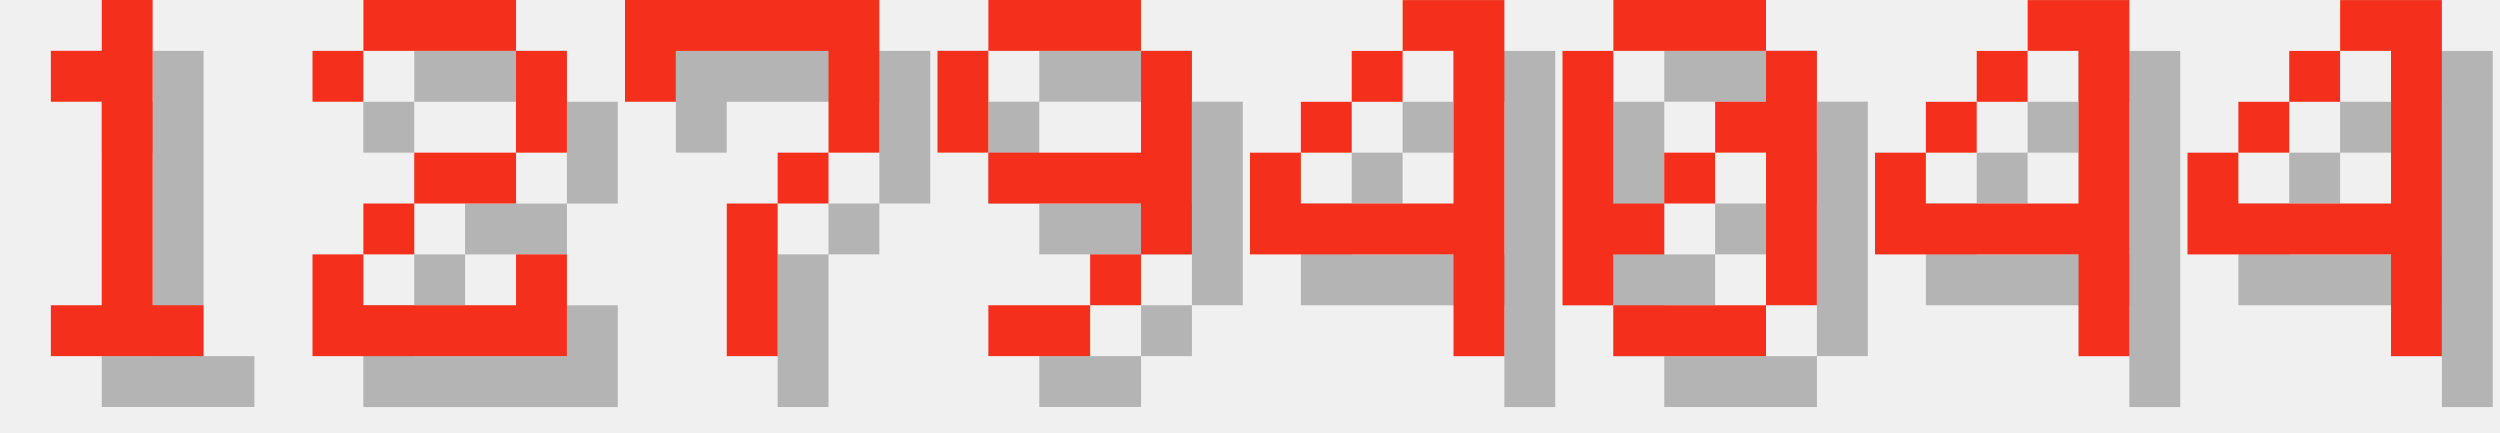
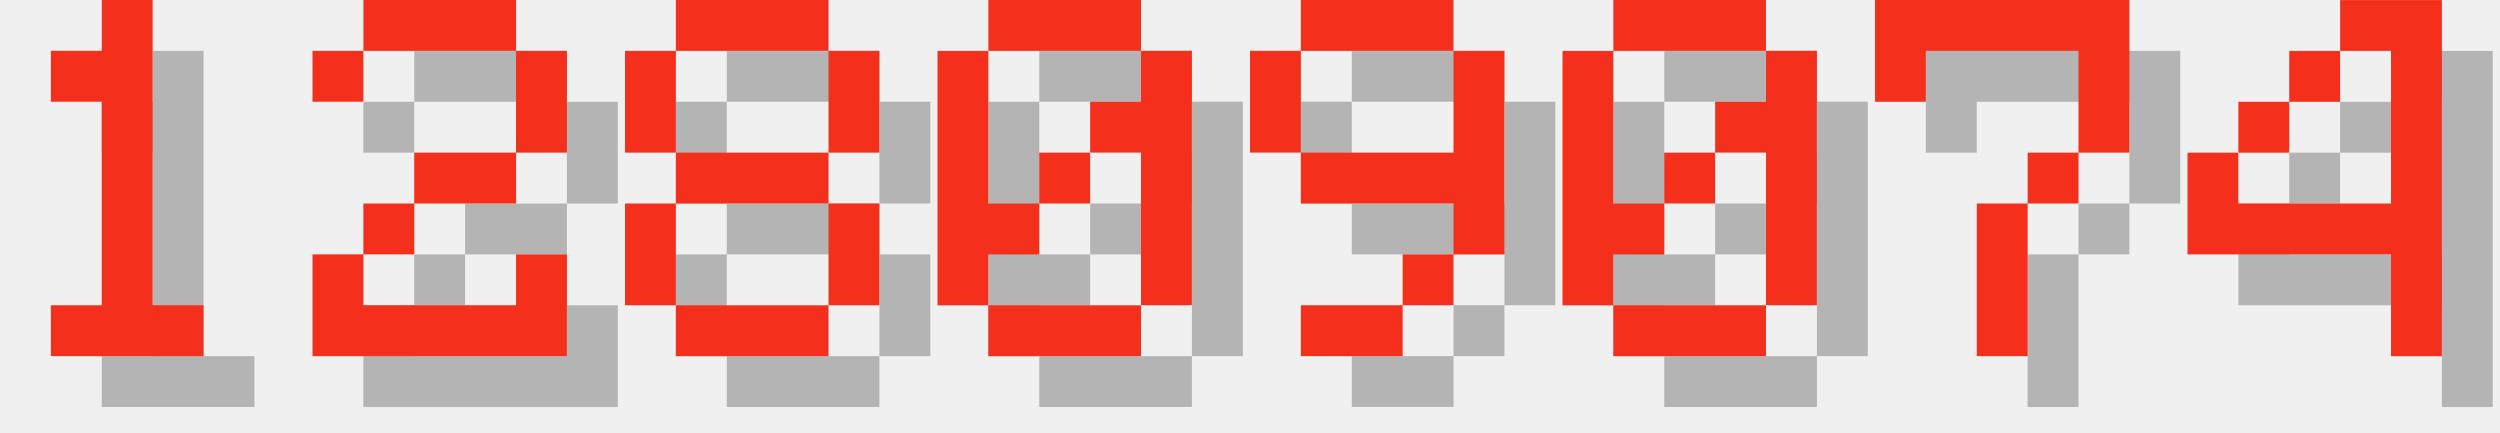
<svg xmlns="http://www.w3.org/2000/svg" version="1.1" width="208.0" height="36">
  <style>
        .text-foreground {
            fill: #F4301C;
        }
        .text-shadow {
            fill: #000000;
            fill-opacity: 0.25;
        }
    </style>
  <g class="digit" id="digit_1" transform="translate(0.0, 0), scale(4)">
    <path id="digit_1_shadow" class="text-shadow" d="m2.117 2.117v1.058h1.058v4.233h-1.058v1.058h3.175v-1.058h-1.058v-6.35h-1.058v1.058h-1.058z" fill-opacity=".5" style="paint-order:stroke fill markers" />
    <path id="digit_1_fg" class="text-foreground" d="m1.058 1.058v1.058h1.058v4.233h-1.058v1.058h3.175v-1.058h-1.058v-6.35h-1.058v1.058h-1.058z" fill="#fff" style="paint-order:stroke fill markers" />
  </g>
  <g class="digit" id="digit_2" transform="translate(26.0, 0), scale(4)">
    <path id="digit_2_shadow" class="text-shadow" d="m1.058 2.117v1.058h1.058v-1.058h3.175v2.117h-2.117v1.058h-1.058v1.058h-1.058v2.117h5.292v-2.117h-1.058v1.058h-3.175v-1.058h1.058v-1.058h2.117v-1.058h1.058v-2.117h-1.058v-1.058h-3.175v1.058h-1.058z" fill-opacity=".5" style="paint-order:stroke fill markers" />
    <path id="digit_2_fg" class="text-foreground" d="m0 1.058v1.058h1.058v-1.058h3.175v2.117h-2.117v1.058h-1.058v1.058h-1.058v2.117h5.292v-2.117h-1.058v1.058h-3.175v-1.058h1.058v-1.058h2.117v-1.058h1.058v-2.117h-1.058v-1.058h-3.175v1.058h-1.058z" fill="#fff" style="paint-order:stroke fill markers" />
  </g>
-   <g class="digit" id="digit_7" transform="translate(52.0, 0), scale(4)">
-     <path id="digit_7_shadow" class="text-shadow" d="m1.058 1.058 2e-6 2.117h1.058v-1.058h3.175v1.058l2e-7 1.058h-1.058v1.058h-1.058l4e-7 3.175 1.058 1e-7v-3.175h1.058v-1.058h1.058l5e-7 -1.058v-2.117z" fill-opacity=".5" style="paint-order:stroke fill markers" />
-     <path id="digit_7_fg" class="text-foreground" d="m0 0 2e-6 2.117h1.058v-1.058h3.175v1.058l2e-7 1.058h-1.058v1.058h-1.058l4e-7 3.175 1.058 1e-7v-3.175h1.058v-1.058h1.058l5e-7 -1.058v-2.117z" fill="#fff" style="paint-order:stroke fill markers" />
+   <g class="digit" id="digit_8" transform="translate(52.0, 0), scale(4)">
+     <path id="digit_8_shadow" class="text-shadow" d="m2.117 1.058v1.058h3.175v-1.058h-3.175zm3.175 1.058v2.117h1.058v-2.117h-1.058zm0 2.117h-3.175v1.058h3.175v-1.058zm0 1.058v2.117h1.058v-2.117h-1.058zm0 2.117h-3.175v1.058h3.175v-1.058zm-3.175 0v-2.117h-1.058v2.117h1.058zm0-3.175v-2.117h-1.058v2.117h1.058z" fill-opacity=".5" style="paint-order:stroke fill markers" />
+     <path id="digit_8_fg" class="text-foreground" d="m1.058 0v1.058h3.175v-1.058h-3.175zm3.175 1.058v2.117h1.058v-2.117h-1.058zm0 2.117h-3.175v1.058h3.175v-1.058zm0 1.058v2.117h1.058v-2.117h-1.058zm0 2.117h-3.175v1.058h3.175v-1.058zm-3.175 0v-2.117h-1.058v2.117h1.058zm0-3.175v-2.117h-1.058v2.117h1.058z" fill="#fff" style="paint-order:stroke fill markers" />
  </g>
-   <g class="digit" id="digit_9" transform="translate(78.0, 0), scale(4)">
+   <g class="digit" id="digit_0" transform="translate(78.0, 0), scale(4)">
+     <path id="digit_0_shadow" class="text-shadow" d="m2.117 1.058v1.058h3.175v-1.058h-3.175zm3.175 1.058v1.058h-1.058v1.058h1.058v3.175h1.058v-5.292h-1.058zm0 5.292h-3.175v1.058h3.175v-1.058zm-3.175 0v-1.058h1.058v-1.058h-1.058v-3.175h-1.058v5.292h1.058zm1.058-2.117h1.058v-1.058h-1.058v1.058z" fill-opacity=".5" style="paint-order:stroke fill markers" />
+     <path id="digit_0_fg" class="text-foreground" d="m1.058 0v1.058h3.175v-1.058h-3.175zm3.175 1.058v1.058h-1.058v1.058h1.058v3.175h1.058v-5.292h-1.058zm0 5.292h-3.175v1.058h3.175v-1.058zm-3.175 0v-1.058h1.058v-1.058h-1.058v-3.175h-1.058v5.292h1.058zm1.058-2.117h1.058v-1.058h-1.058v1.058z" fill="#fff" style="paint-order:stroke fill markers" />
+   </g>
+   <g class="digit" id="digit_9" transform="translate(104.0, 0), scale(4)">
    <path id="digit_9_shadow" class="text-shadow" d="m2.117 1.058v1.058h3.175v-1.058h-3.175zm3.175 1.058v2.117h-3.175v1.058h3.175v1.058h1.058v-4.233h-1.058zm0 4.233h-1.058v1.058h1.058v-1.058zm-1.058 1.058h-2.117v1.058h2.117v-1.058zm-2.117-3.175v-2.117h-1.058v2.117h1.058z" fill-opacity=".5" style="paint-order:stroke fill markers" />
    <path id="digit_9_fg" class="text-foreground" d="m1.058 0v1.058h3.175v-1.058h-3.175zm3.175 1.058v2.117h-3.175v1.058h3.175v1.058h1.058v-4.233h-1.058zm0 4.233h-1.058v1.058h1.058v-1.058zm-1.058 1.058h-2.117v1.058h2.117v-1.058zm-2.117-3.175v-2.117h-1.058v2.117h1.058z" fill="#fff" style="paint-order:stroke fill markers" />
-   </g>
-   <g class="digit" id="digit_4" transform="translate(104.0, 0), scale(4)">
-     <path id="digit_4_shadow" class="text-shadow" d="m4.233 1.058v1.058h1.058v3.175h-3.175v-1.058h-1.058v2.117h4.233v2.117h1.058v-7.408h-2.117zm-2.117 3.175h1.058v-1.058h-1.058v1.058zm1.058-1.058h1.058v-1.058h-1.058v1.058z" fill-opacity=".5" style="paint-order:stroke fill markers" />
-     <path id="digit_4_fg" class="text-foreground" d="m3.175 0v1.058h1.058v3.175h-3.175v-1.058h-1.058v2.117h4.233v2.117h1.058v-7.408h-2.117zm-2.117 3.175h1.058v-1.058h-1.058v1.058zm1.058-1.058h1.058v-1.058h-1.058v1.058z" fill="#fff" style="paint-order:stroke fill markers" />
  </g>
  <g class="digit" id="digit_0" transform="translate(130.0, 0), scale(4)">
    <path id="digit_0_shadow" class="text-shadow" d="m2.117 1.058v1.058h3.175v-1.058h-3.175zm3.175 1.058v1.058h-1.058v1.058h1.058v3.175h1.058v-5.292h-1.058zm0 5.292h-3.175v1.058h3.175v-1.058zm-3.175 0v-1.058h1.058v-1.058h-1.058v-3.175h-1.058v5.292h1.058zm1.058-2.117h1.058v-1.058h-1.058v1.058z" fill-opacity=".5" style="paint-order:stroke fill markers" />
    <path id="digit_0_fg" class="text-foreground" d="m1.058 0v1.058h3.175v-1.058h-3.175zm3.175 1.058v1.058h-1.058v1.058h1.058v3.175h1.058v-5.292h-1.058zm0 5.292h-3.175v1.058h3.175v-1.058zm-3.175 0v-1.058h1.058v-1.058h-1.058v-3.175h-1.058v5.292h1.058zm1.058-2.117h1.058v-1.058h-1.058v1.058z" fill="#fff" style="paint-order:stroke fill markers" />
  </g>
-   <g class="digit" id="digit_4" transform="translate(156.0, 0), scale(4)">
-     <path id="digit_4_shadow" class="text-shadow" d="m4.233 1.058v1.058h1.058v3.175h-3.175v-1.058h-1.058v2.117h4.233v2.117h1.058v-7.408h-2.117zm-2.117 3.175h1.058v-1.058h-1.058v1.058zm1.058-1.058h1.058v-1.058h-1.058v1.058z" fill-opacity=".5" style="paint-order:stroke fill markers" />
-     <path id="digit_4_fg" class="text-foreground" d="m3.175 0v1.058h1.058v3.175h-3.175v-1.058h-1.058v2.117h4.233v2.117h1.058v-7.408h-2.117zm-2.117 3.175h1.058v-1.058h-1.058v1.058zm1.058-1.058h1.058v-1.058h-1.058v1.058z" fill="#fff" style="paint-order:stroke fill markers" />
+   <g class="digit" id="digit_7" transform="translate(156.0, 0), scale(4)">
+     <path id="digit_7_shadow" class="text-shadow" d="m1.058 1.058 2e-6 2.117h1.058v-1.058h3.175v1.058l2e-7 1.058h-1.058v1.058h-1.058l4e-7 3.175 1.058 1e-7v-3.175h1.058v-1.058h1.058l5e-7 -1.058v-2.117z" fill-opacity=".5" style="paint-order:stroke fill markers" />
+     <path id="digit_7_fg" class="text-foreground" d="m0 0 2e-6 2.117h1.058v-1.058h3.175v1.058l2e-7 1.058h-1.058v1.058h-1.058l4e-7 3.175 1.058 1e-7v-3.175h1.058v-1.058h1.058l5e-7 -1.058v-2.117z" fill="#fff" style="paint-order:stroke fill markers" />
  </g>
  <g class="digit" id="digit_4" transform="translate(182.0, 0), scale(4)">
    <path id="digit_4_shadow" class="text-shadow" d="m4.233 1.058v1.058h1.058v3.175h-3.175v-1.058h-1.058v2.117h4.233v2.117h1.058v-7.408h-2.117zm-2.117 3.175h1.058v-1.058h-1.058v1.058zm1.058-1.058h1.058v-1.058h-1.058v1.058z" fill-opacity=".5" style="paint-order:stroke fill markers" />
    <path id="digit_4_fg" class="text-foreground" d="m3.175 0v1.058h1.058v3.175h-3.175v-1.058h-1.058v2.117h4.233v2.117h1.058v-7.408h-2.117zm-2.117 3.175h1.058v-1.058h-1.058v1.058zm1.058-1.058h1.058v-1.058h-1.058v1.058z" fill="#fff" style="paint-order:stroke fill markers" />
  </g>
</svg>
